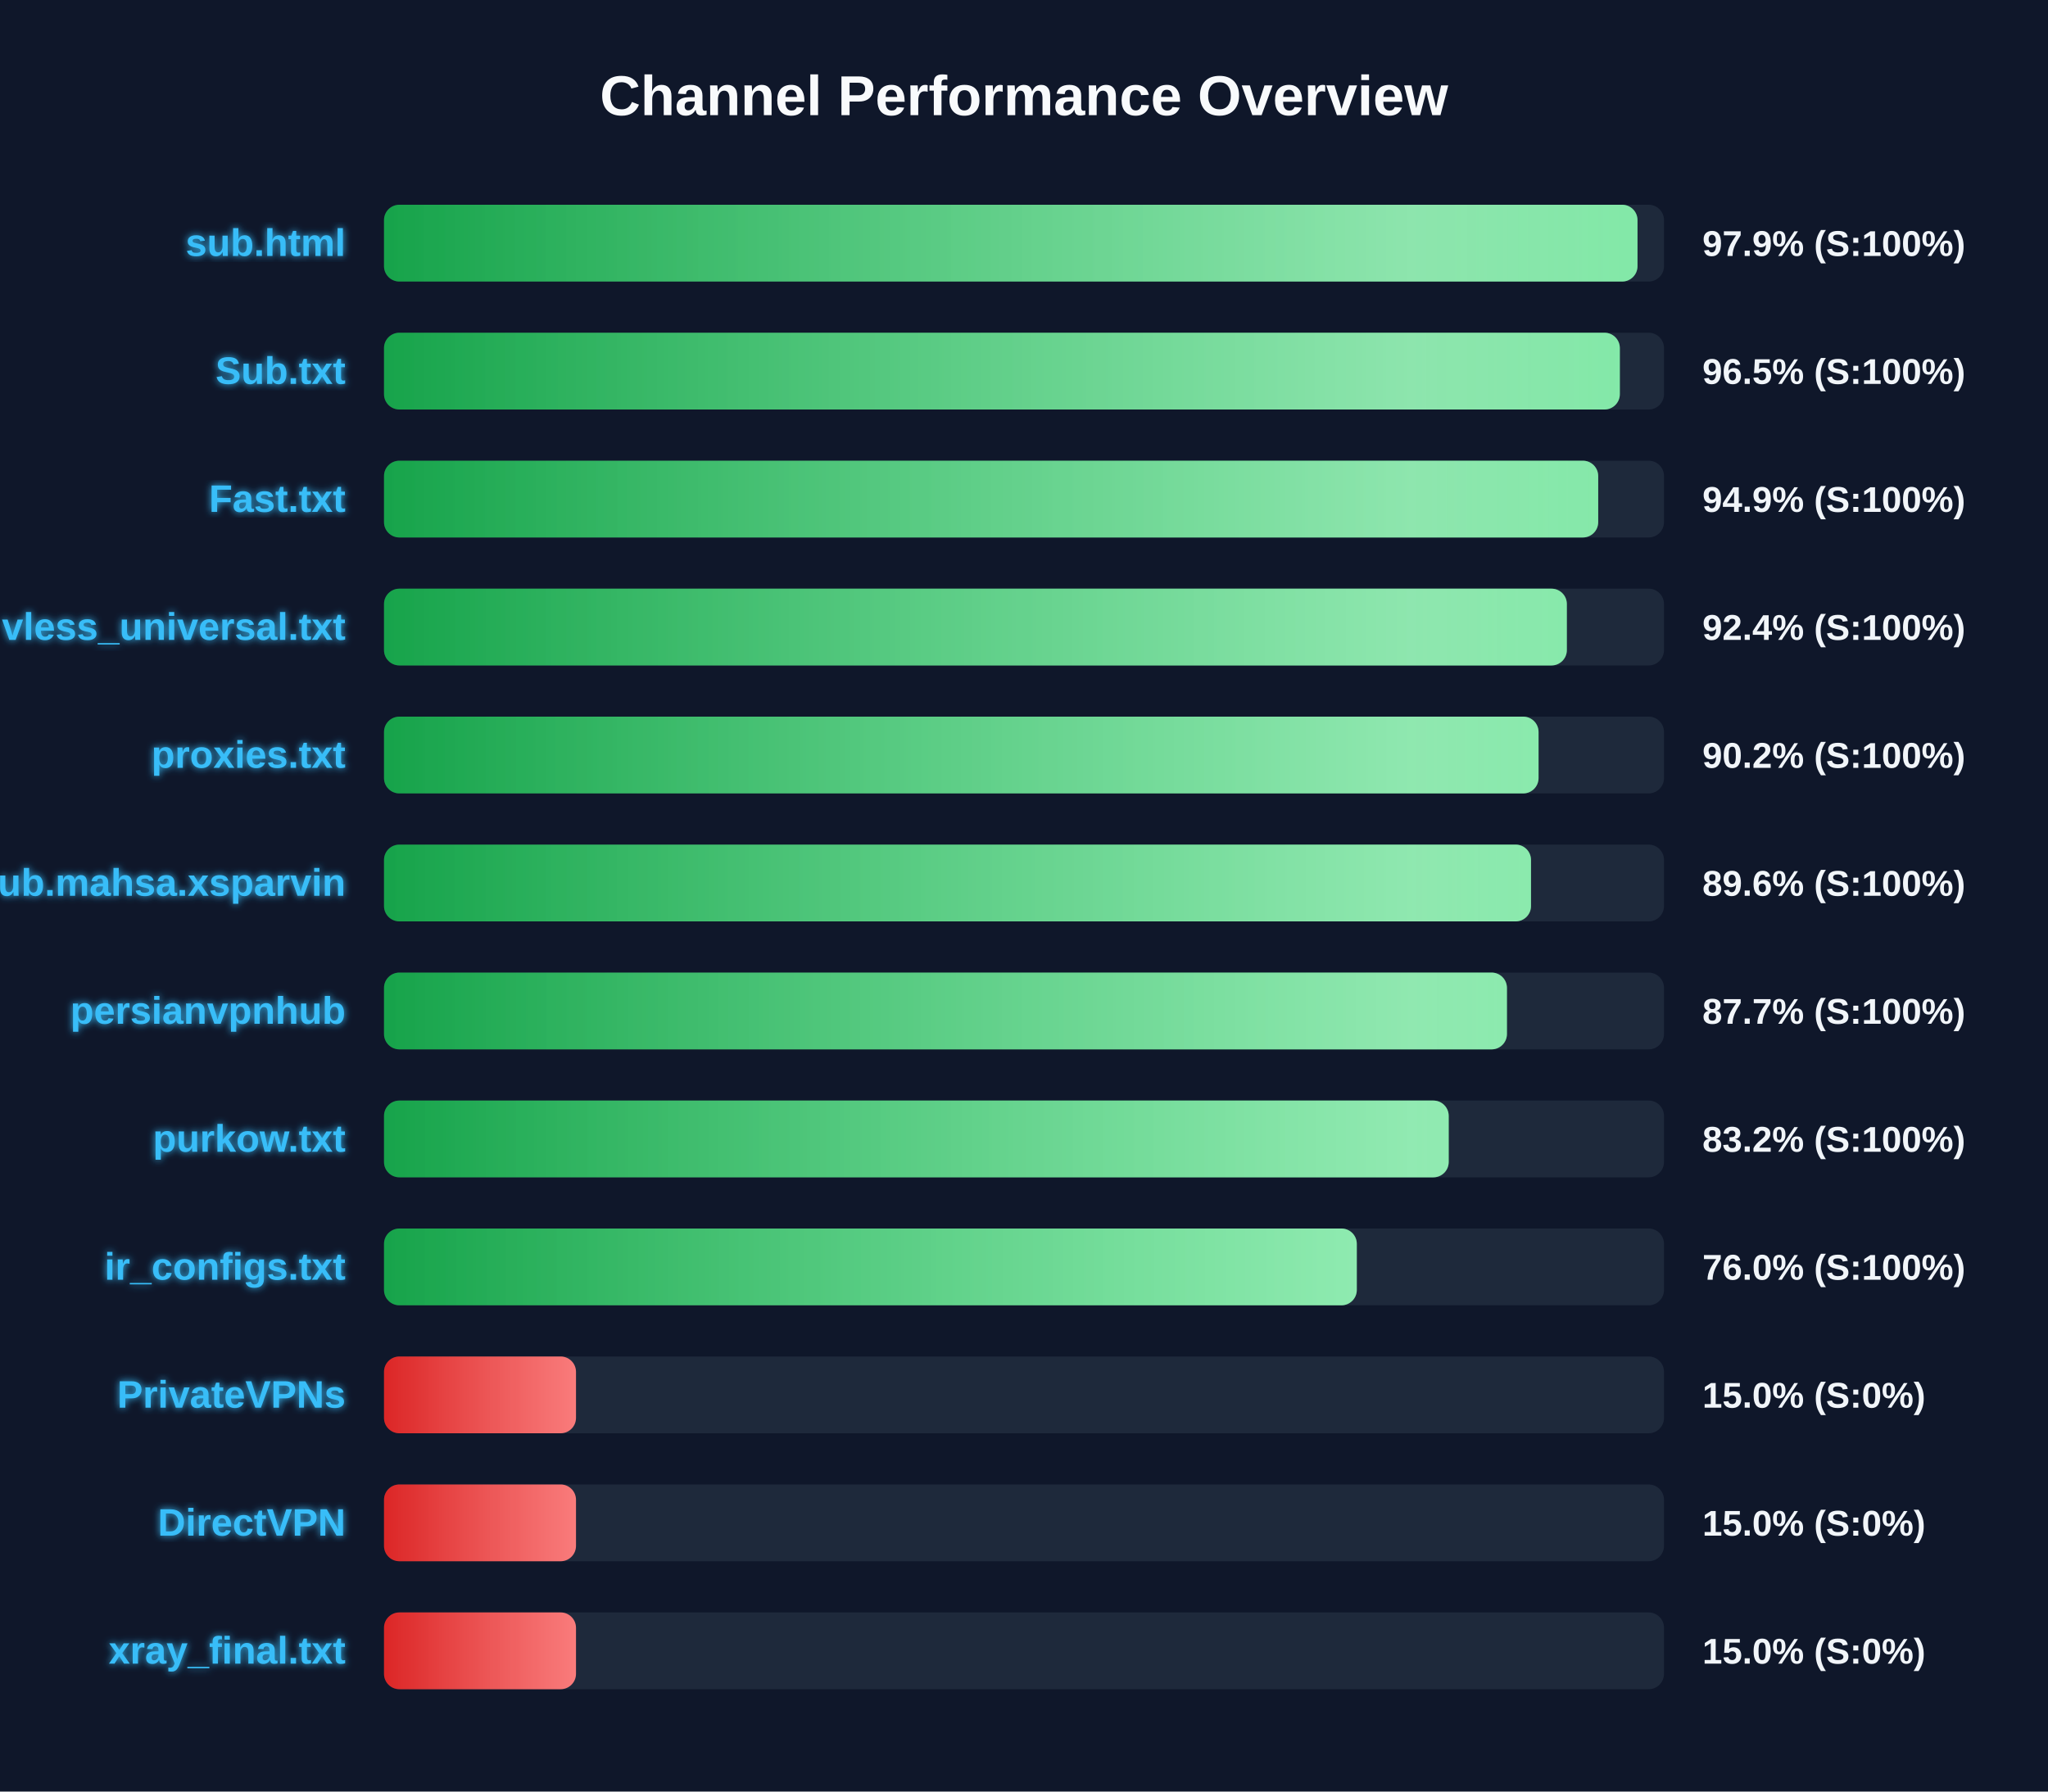
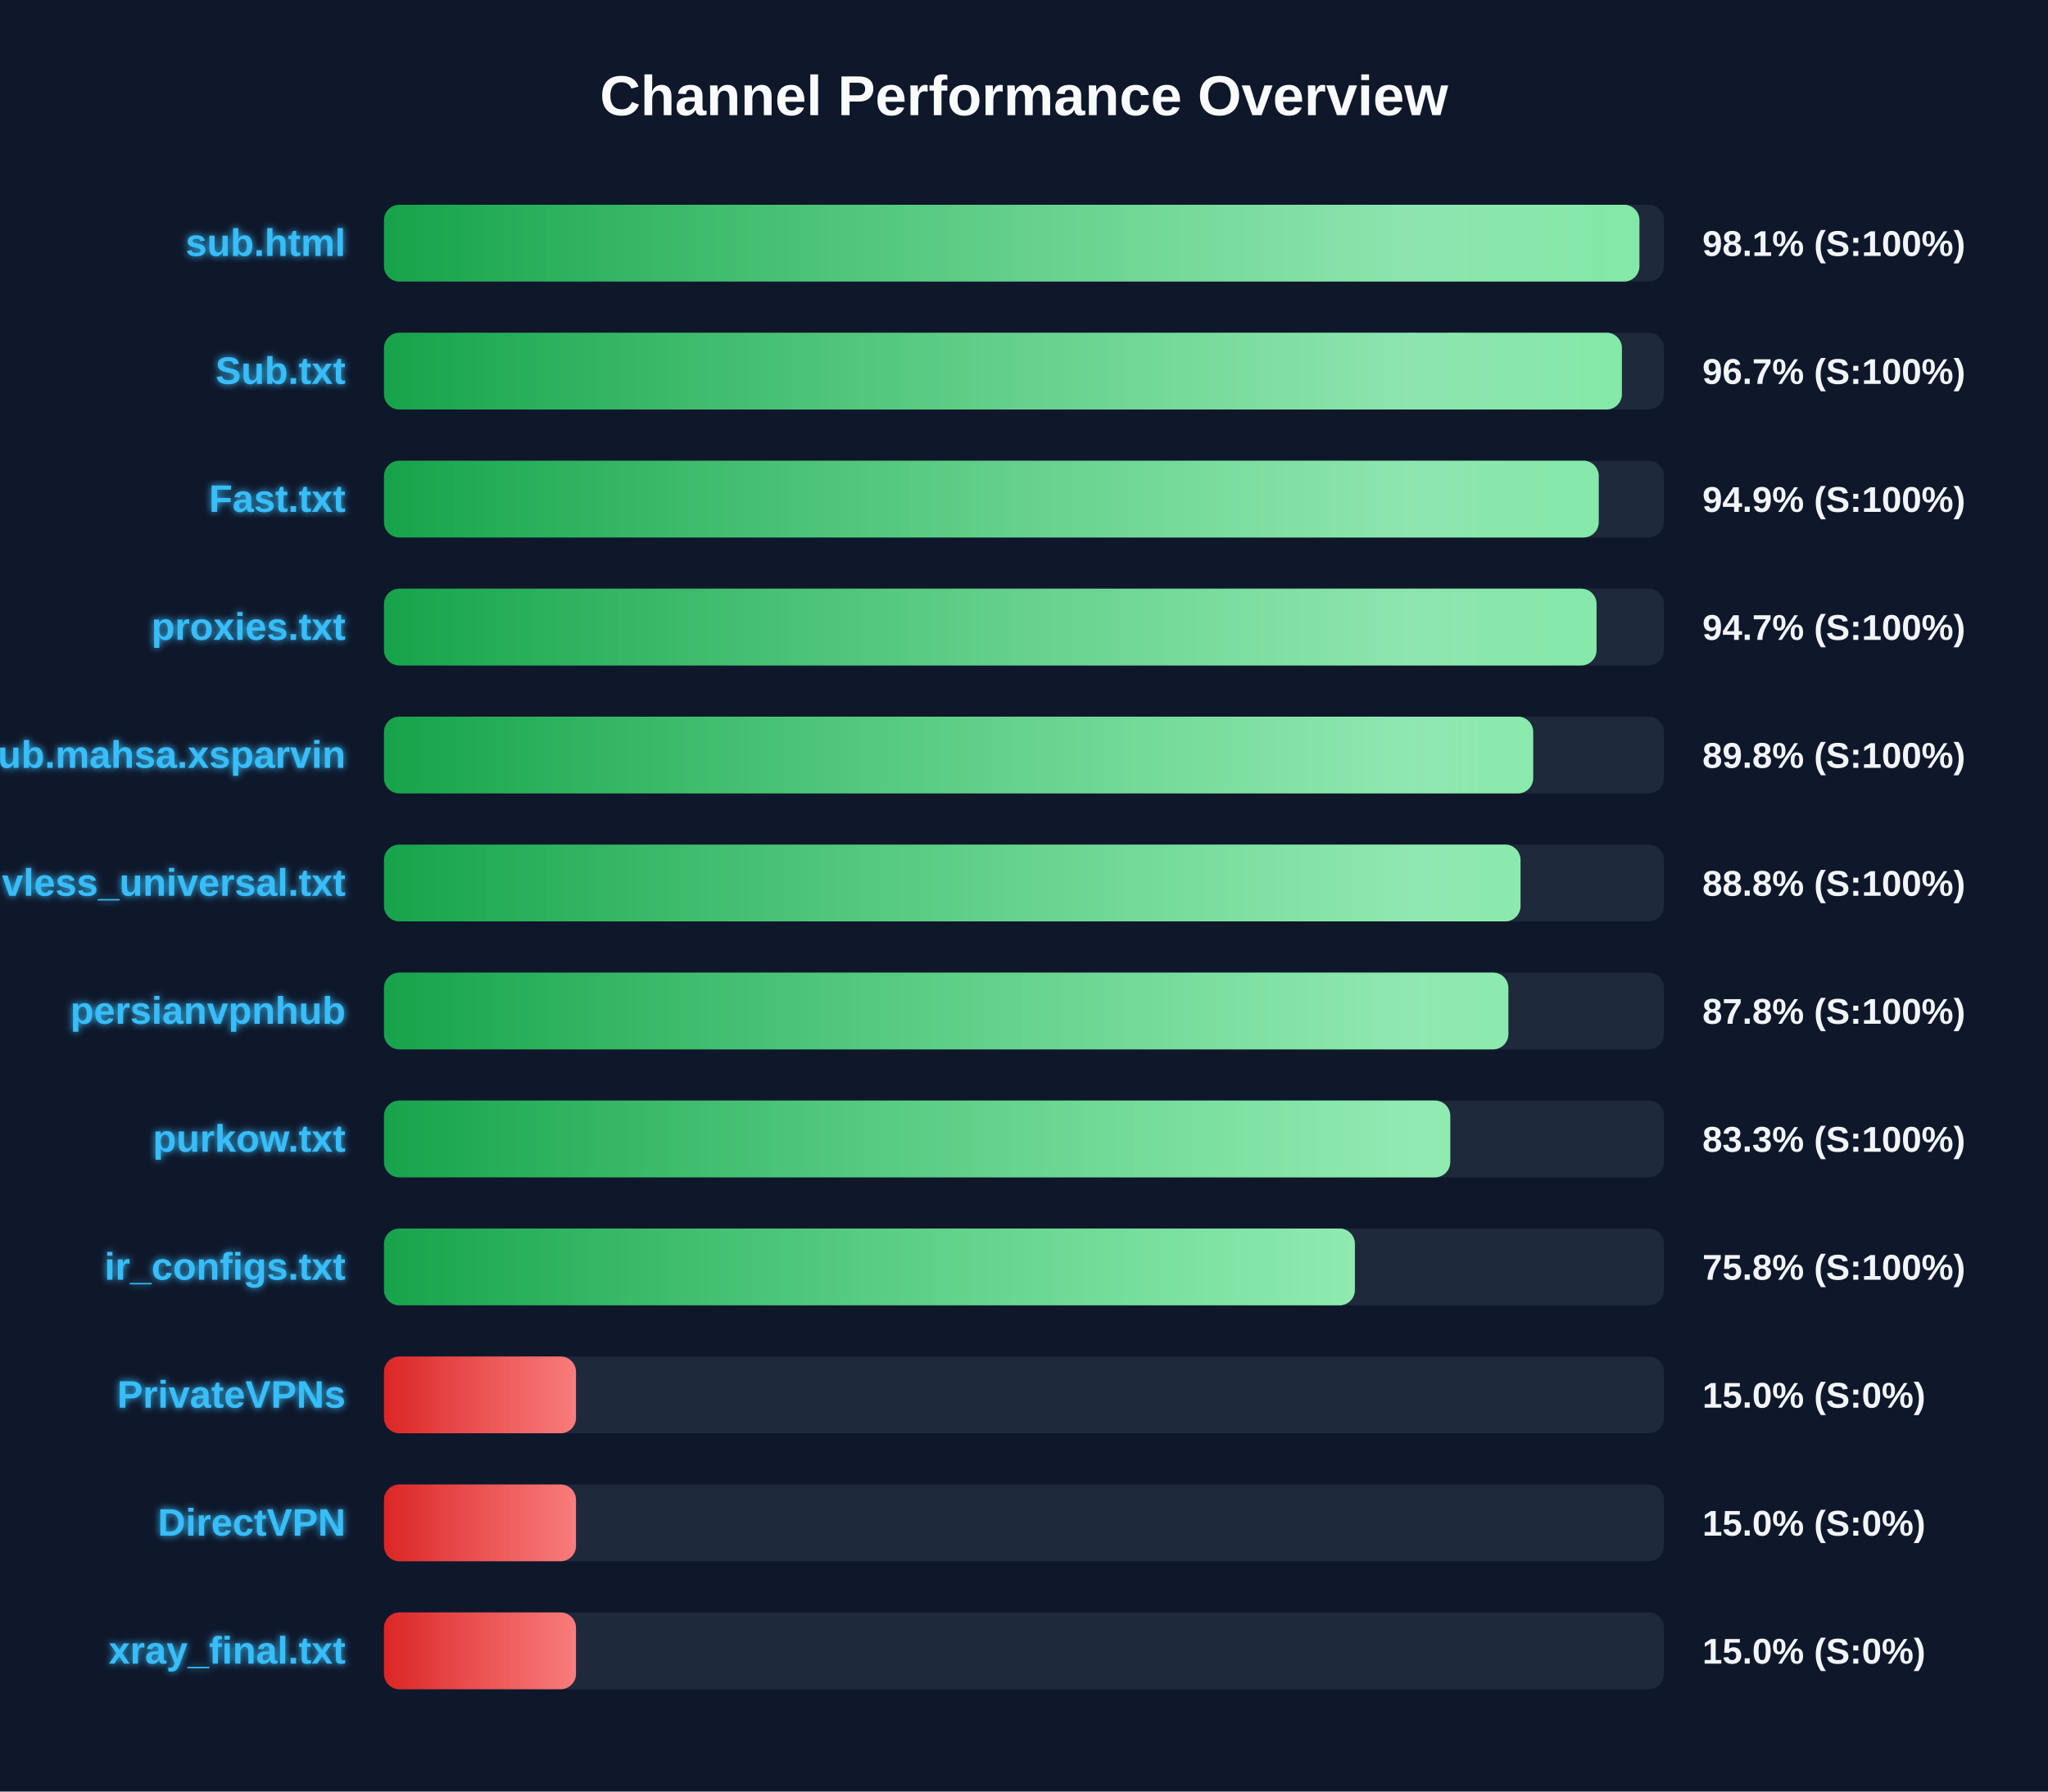
<svg xmlns="http://www.w3.org/2000/svg" width="800" height="700" version="1.1">
  <defs>
    <linearGradient id="grad-green" x1="0%" y1="0%" x2="100%" y2="0%">
      <stop offset="0%" stop-color="#16a34a" />
      <stop offset="100%" stop-color="#4ade80" />
    </linearGradient>
    <linearGradient id="grad-yellow" x1="0%" y1="0%" x2="100%" y2="0%">
      <stop offset="0%" stop-color="#ca8a04" />
      <stop offset="100%" stop-color="#fde047" />
    </linearGradient>
    <linearGradient id="grad-red" x1="0%" y1="0%" x2="100%" y2="0%">
      <stop offset="0%" stop-color="#dc2626" />
      <stop offset="100%" stop-color="#f87171" />
    </linearGradient>
    <linearGradient id="shimmer" x1="0%" y1="0%" x2="100%" y2="0%">
      <stop offset="0%" stop-color="rgba(255,255,255,0)" />
      <stop offset="50%" stop-color="rgba(255,255,255,0.4)" />
      <stop offset="100%" stop-color="rgba(255,255,255,0)" />
    </linearGradient>
    <filter id="glow" x="-20%" y="-20%" width="140%" height="140%">
      <feGaussianBlur stdDeviation="1.5" result="blur" />
      <feComposite in="SourceGraphic" in2="blur" operator="over" />
    </filter>
  </defs>
  <style>
        .bg-rect { fill: #0f172a; }
        .title { font: bold 22px 'Segoe UI', Arial, sans-serif; fill: #f8fafc; }
        .row { font: bold 15px 'Segoe UI', Arial, sans-serif; fill: #38bdf8; filter: url(#glow); }
        .score { font: bold 14px 'Segoe UI', Arial, sans-serif; fill: #f1f5f9; }
        @keyframes shimmer-anim {
            0% { transform: translateX(-100%); }
            100% { transform: translateX(200%); }
        }
        .shimmer-rect {
            animation: shimmer-anim 2.5s infinite linear;
        }
    </style>
  <rect width="100%" height="100%" class="bg-rect" />
  <text x="400" y="45" text-anchor="middle" class="title">Channel Performance Overview</text>
  <rect x="150" y="80" width="500" height="30" fill="#1e293b" rx="6" />
  <clipPath id="clip-0">
-     <rect x="150" y="80" width="489.65" height="30" rx="6" />
+     <rect x="150" y="80" width="490.4" height="30" rx="6" />
  </clipPath>
-   <rect x="150" y="80" width="489.65" height="30" fill="url(#grad-green)" rx="6" />
+   <rect x="150" y="80" width="490.4" height="30" fill="url(#grad-green)" rx="6" />
  <g clip-path="url(#clip-0)">
    <rect x="150" y="80" width="100%" height="30" fill="url(#shimmer)" class="shimmer-rect" />
  </g>
  <text x="135" y="100" text-anchor="end" class="row">sub.html</text>
-   <text x="665" y="100" text-anchor="start" class="score">97.9% (S:100%)</text>
+   <text x="665" y="100" text-anchor="start" class="score">98.1% (S:100%)</text>
  <rect x="150" y="130" width="500" height="30" fill="#1e293b" rx="6" />
  <clipPath id="clip-1">
-     <rect x="150" y="130" width="482.75" height="30" rx="6" />
+     <rect x="150" y="130" width="483.55" height="30" rx="6" />
  </clipPath>
-   <rect x="150" y="130" width="482.75" height="30" fill="url(#grad-green)" rx="6" />
+   <rect x="150" y="130" width="483.55" height="30" fill="url(#grad-green)" rx="6" />
  <g clip-path="url(#clip-1)">
    <rect x="150" y="130" width="100%" height="30" fill="url(#shimmer)" class="shimmer-rect" />
  </g>
  <text x="135" y="150" text-anchor="end" class="row">Sub.txt</text>
-   <text x="665" y="150" text-anchor="start" class="score">96.5% (S:100%)</text>
+   <text x="665" y="150" text-anchor="start" class="score">96.7% (S:100%)</text>
  <rect x="150" y="180" width="500" height="30" fill="#1e293b" rx="6" />
  <clipPath id="clip-2">
-     <rect x="150" y="180" width="474.3" height="30" rx="6" />
+     <rect x="150" y="180" width="474.5" height="30" rx="6" />
  </clipPath>
-   <rect x="150" y="180" width="474.3" height="30" fill="url(#grad-green)" rx="6" />
+   <rect x="150" y="180" width="474.5" height="30" fill="url(#grad-green)" rx="6" />
  <g clip-path="url(#clip-2)">
    <rect x="150" y="180" width="100%" height="30" fill="url(#shimmer)" class="shimmer-rect" />
  </g>
  <text x="135" y="200" text-anchor="end" class="row">Fast.txt</text>
  <text x="665" y="200" text-anchor="start" class="score">94.9% (S:100%)</text>
  <rect x="150" y="230" width="500" height="30" fill="#1e293b" rx="6" />
  <clipPath id="clip-3">
-     <rect x="150" y="230" width="462.05" height="30" rx="6" />
+     <rect x="150" y="230" width="473.65" height="30" rx="6" />
  </clipPath>
-   <rect x="150" y="230" width="462.05" height="30" fill="url(#grad-green)" rx="6" />
+   <rect x="150" y="230" width="473.65" height="30" fill="url(#grad-green)" rx="6" />
  <g clip-path="url(#clip-3)">
    <rect x="150" y="230" width="100%" height="30" fill="url(#shimmer)" class="shimmer-rect" />
  </g>
-   <text x="135" y="250" text-anchor="end" class="row">vless_universal.txt</text>
-   <text x="665" y="250" text-anchor="start" class="score">92.4% (S:100%)</text>
+   <text x="135" y="250" text-anchor="end" class="row">proxies.txt</text>
+   <text x="665" y="250" text-anchor="start" class="score">94.7% (S:100%)</text>
  <rect x="150" y="280" width="500" height="30" fill="#1e293b" rx="6" />
  <clipPath id="clip-4">
-     <rect x="150" y="280" width="451.0" height="30" rx="6" />
+     <rect x="150" y="280" width="448.9" height="30" rx="6" />
  </clipPath>
-   <rect x="150" y="280" width="451.0" height="30" fill="url(#grad-green)" rx="6" />
+   <rect x="150" y="280" width="448.9" height="30" fill="url(#grad-green)" rx="6" />
  <g clip-path="url(#clip-4)">
    <rect x="150" y="280" width="100%" height="30" fill="url(#shimmer)" class="shimmer-rect" />
  </g>
-   <text x="135" y="300" text-anchor="end" class="row">proxies.txt</text>
-   <text x="665" y="300" text-anchor="start" class="score">90.2% (S:100%)</text>
+   <text x="135" y="300" text-anchor="end" class="row">Sub.mahsa.xsparvin</text>
+   <text x="665" y="300" text-anchor="start" class="score">89.8% (S:100%)</text>
  <rect x="150" y="330" width="500" height="30" fill="#1e293b" rx="6" />
  <clipPath id="clip-5">
-     <rect x="150" y="330" width="448.05" height="30" rx="6" />
+     <rect x="150" y="330" width="443.95" height="30" rx="6" />
  </clipPath>
-   <rect x="150" y="330" width="448.05" height="30" fill="url(#grad-green)" rx="6" />
+   <rect x="150" y="330" width="443.95" height="30" fill="url(#grad-green)" rx="6" />
  <g clip-path="url(#clip-5)">
    <rect x="150" y="330" width="100%" height="30" fill="url(#shimmer)" class="shimmer-rect" />
  </g>
-   <text x="135" y="350" text-anchor="end" class="row">Sub.mahsa.xsparvin</text>
-   <text x="665" y="350" text-anchor="start" class="score">89.6% (S:100%)</text>
+   <text x="135" y="350" text-anchor="end" class="row">vless_universal.txt</text>
+   <text x="665" y="350" text-anchor="start" class="score">88.8% (S:100%)</text>
  <rect x="150" y="380" width="500" height="30" fill="#1e293b" rx="6" />
  <clipPath id="clip-6">
-     <rect x="150" y="380" width="438.65" height="30" rx="6" />
+     <rect x="150" y="380" width="439.2" height="30" rx="6" />
  </clipPath>
-   <rect x="150" y="380" width="438.65" height="30" fill="url(#grad-green)" rx="6" />
+   <rect x="150" y="380" width="439.2" height="30" fill="url(#grad-green)" rx="6" />
  <g clip-path="url(#clip-6)">
    <rect x="150" y="380" width="100%" height="30" fill="url(#shimmer)" class="shimmer-rect" />
  </g>
  <text x="135" y="400" text-anchor="end" class="row">persianvpnhub</text>
-   <text x="665" y="400" text-anchor="start" class="score">87.7% (S:100%)</text>
+   <text x="665" y="400" text-anchor="start" class="score">87.8% (S:100%)</text>
  <rect x="150" y="430" width="500" height="30" fill="#1e293b" rx="6" />
  <clipPath id="clip-7">
-     <rect x="150" y="430" width="415.9" height="30" rx="6" />
+     <rect x="150" y="430" width="416.5" height="30" rx="6" />
  </clipPath>
-   <rect x="150" y="430" width="415.9" height="30" fill="url(#grad-green)" rx="6" />
+   <rect x="150" y="430" width="416.5" height="30" fill="url(#grad-green)" rx="6" />
  <g clip-path="url(#clip-7)">
    <rect x="150" y="430" width="100%" height="30" fill="url(#shimmer)" class="shimmer-rect" />
  </g>
  <text x="135" y="450" text-anchor="end" class="row">purkow.txt</text>
-   <text x="665" y="450" text-anchor="start" class="score">83.2% (S:100%)</text>
+   <text x="665" y="450" text-anchor="start" class="score">83.3% (S:100%)</text>
  <rect x="150" y="480" width="500" height="30" fill="#1e293b" rx="6" />
  <clipPath id="clip-8">
-     <rect x="150" y="480" width="380.0" height="30" rx="6" />
+     <rect x="150" y="480" width="379.25" height="30" rx="6" />
  </clipPath>
-   <rect x="150" y="480" width="380.0" height="30" fill="url(#grad-green)" rx="6" />
+   <rect x="150" y="480" width="379.25" height="30" fill="url(#grad-green)" rx="6" />
  <g clip-path="url(#clip-8)">
    <rect x="150" y="480" width="100%" height="30" fill="url(#shimmer)" class="shimmer-rect" />
  </g>
  <text x="135" y="500" text-anchor="end" class="row">ir_configs.txt</text>
-   <text x="665" y="500" text-anchor="start" class="score">76.0% (S:100%)</text>
+   <text x="665" y="500" text-anchor="start" class="score">75.8% (S:100%)</text>
  <rect x="150" y="530" width="500" height="30" fill="#1e293b" rx="6" />
  <clipPath id="clip-9">
    <rect x="150" y="530" width="75.0" height="30" rx="6" />
  </clipPath>
  <rect x="150" y="530" width="75.0" height="30" fill="url(#grad-red)" rx="6" />
  <g clip-path="url(#clip-9)">
    <rect x="150" y="530" width="100%" height="30" fill="url(#shimmer)" class="shimmer-rect" />
  </g>
  <text x="135" y="550" text-anchor="end" class="row">PrivateVPNs</text>
  <text x="665" y="550" text-anchor="start" class="score">15.0% (S:0%)</text>
  <rect x="150" y="580" width="500" height="30" fill="#1e293b" rx="6" />
  <clipPath id="clip-10">
    <rect x="150" y="580" width="75.0" height="30" rx="6" />
  </clipPath>
  <rect x="150" y="580" width="75.0" height="30" fill="url(#grad-red)" rx="6" />
  <g clip-path="url(#clip-10)">
    <rect x="150" y="580" width="100%" height="30" fill="url(#shimmer)" class="shimmer-rect" />
  </g>
  <text x="135" y="600" text-anchor="end" class="row">DirectVPN</text>
  <text x="665" y="600" text-anchor="start" class="score">15.0% (S:0%)</text>
  <rect x="150" y="630" width="500" height="30" fill="#1e293b" rx="6" />
  <clipPath id="clip-11">
    <rect x="150" y="630" width="75.0" height="30" rx="6" />
  </clipPath>
  <rect x="150" y="630" width="75.0" height="30" fill="url(#grad-red)" rx="6" />
  <g clip-path="url(#clip-11)">
    <rect x="150" y="630" width="100%" height="30" fill="url(#shimmer)" class="shimmer-rect" />
  </g>
  <text x="135" y="650" text-anchor="end" class="row">xray_final.txt</text>
  <text x="665" y="650" text-anchor="start" class="score">15.0% (S:0%)</text>
</svg>
